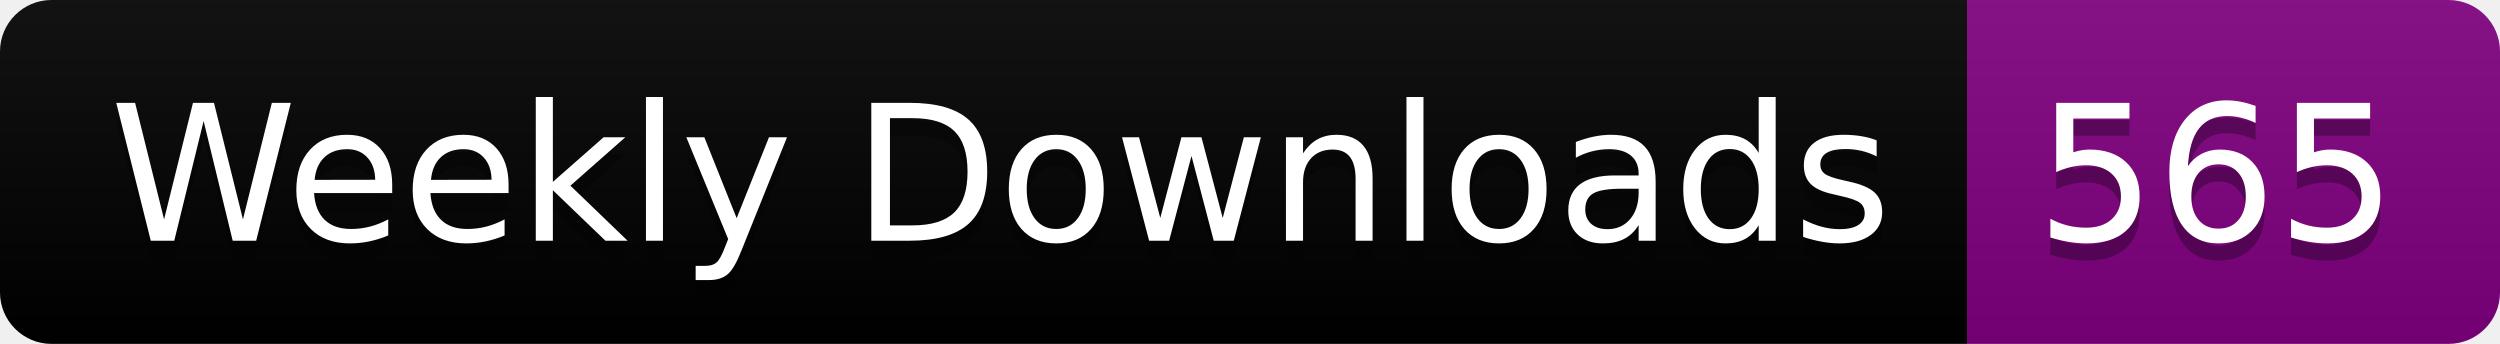
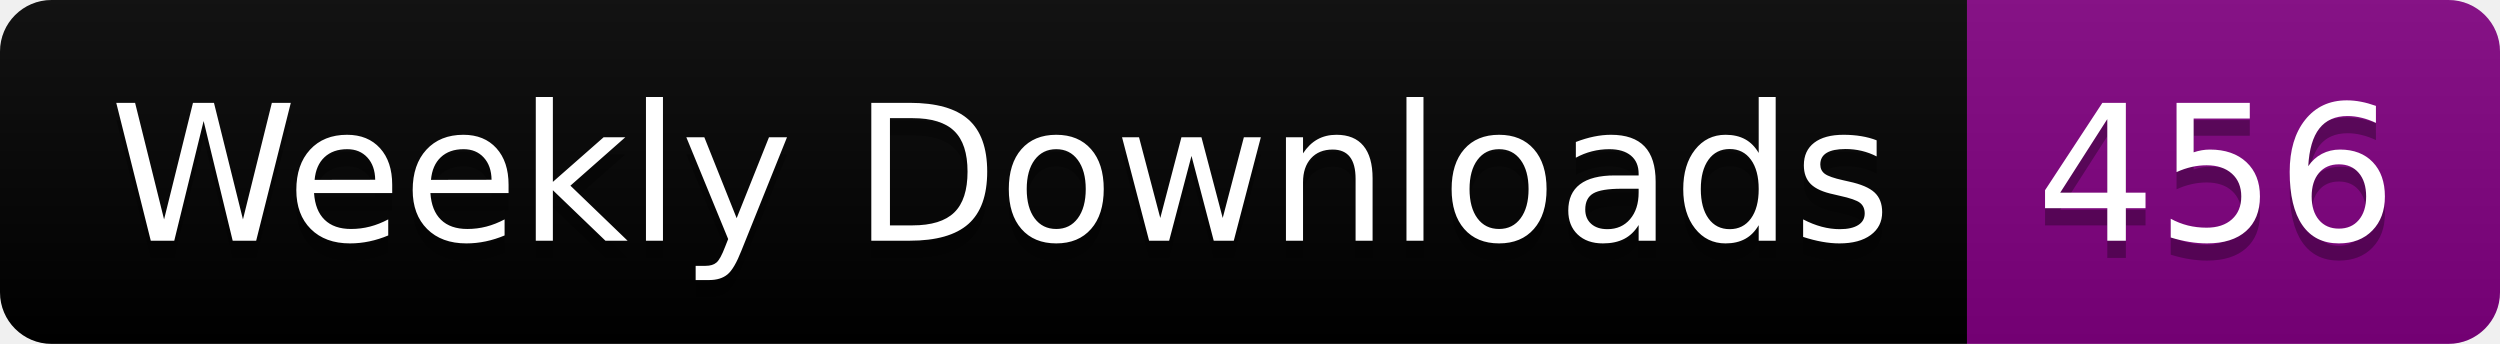
<svg xmlns="http://www.w3.org/2000/svg" width="145.4" height="20">
  <linearGradient id="smooth" x2="0" y2="100%">
    <stop offset="0" stop-color="#bbb" stop-opacity=".1" />
    <stop offset="1" stop-opacity=".1" />
  </linearGradient>
  <clipPath id="round">
    <rect width="145.4" height="20" rx="3" fill="#fff" />
  </clipPath>
  <g clip-path="url(#round)">
    <rect width="114.4" height="20" fill="black" />
    <rect x="114.4" width="31.0" height="20" fill="purple" />
    <rect width="145.4" height="20" fill="url(#smooth)" />
  </g>
  <g fill="#fff" text-anchor="middle" font-family="DejaVu Sans,Verdana,Geneva,sans-serif" font-size="110">
    <text x="582.0" y="150" fill="#010101" fill-opacity=".3" transform="scale(0.1)" textLength="1044.0" lengthAdjust="spacing">Weekly Downloads</text>
    <text x="582.0" y="140" transform="scale(0.1)" textLength="1044.0" lengthAdjust="spacing">Weekly Downloads</text>
-     <text x="1289.0" y="150" fill="#010101" fill-opacity=".3" transform="scale(0.1)" textLength="210.0" lengthAdjust="spacing">565</text>
-     <text x="1289.0" y="140" transform="scale(0.1)" textLength="210.0" lengthAdjust="spacing">565</text>
+     <text x="1289.0" y="150" fill="#010101" fill-opacity=".3" transform="scale(0.1)" textLength="210.0" lengthAdjust="spacing">456</text>
+     <text x="1289.0" y="140" transform="scale(0.1)" textLength="210.0" lengthAdjust="spacing">456</text>
  </g>
</svg>
